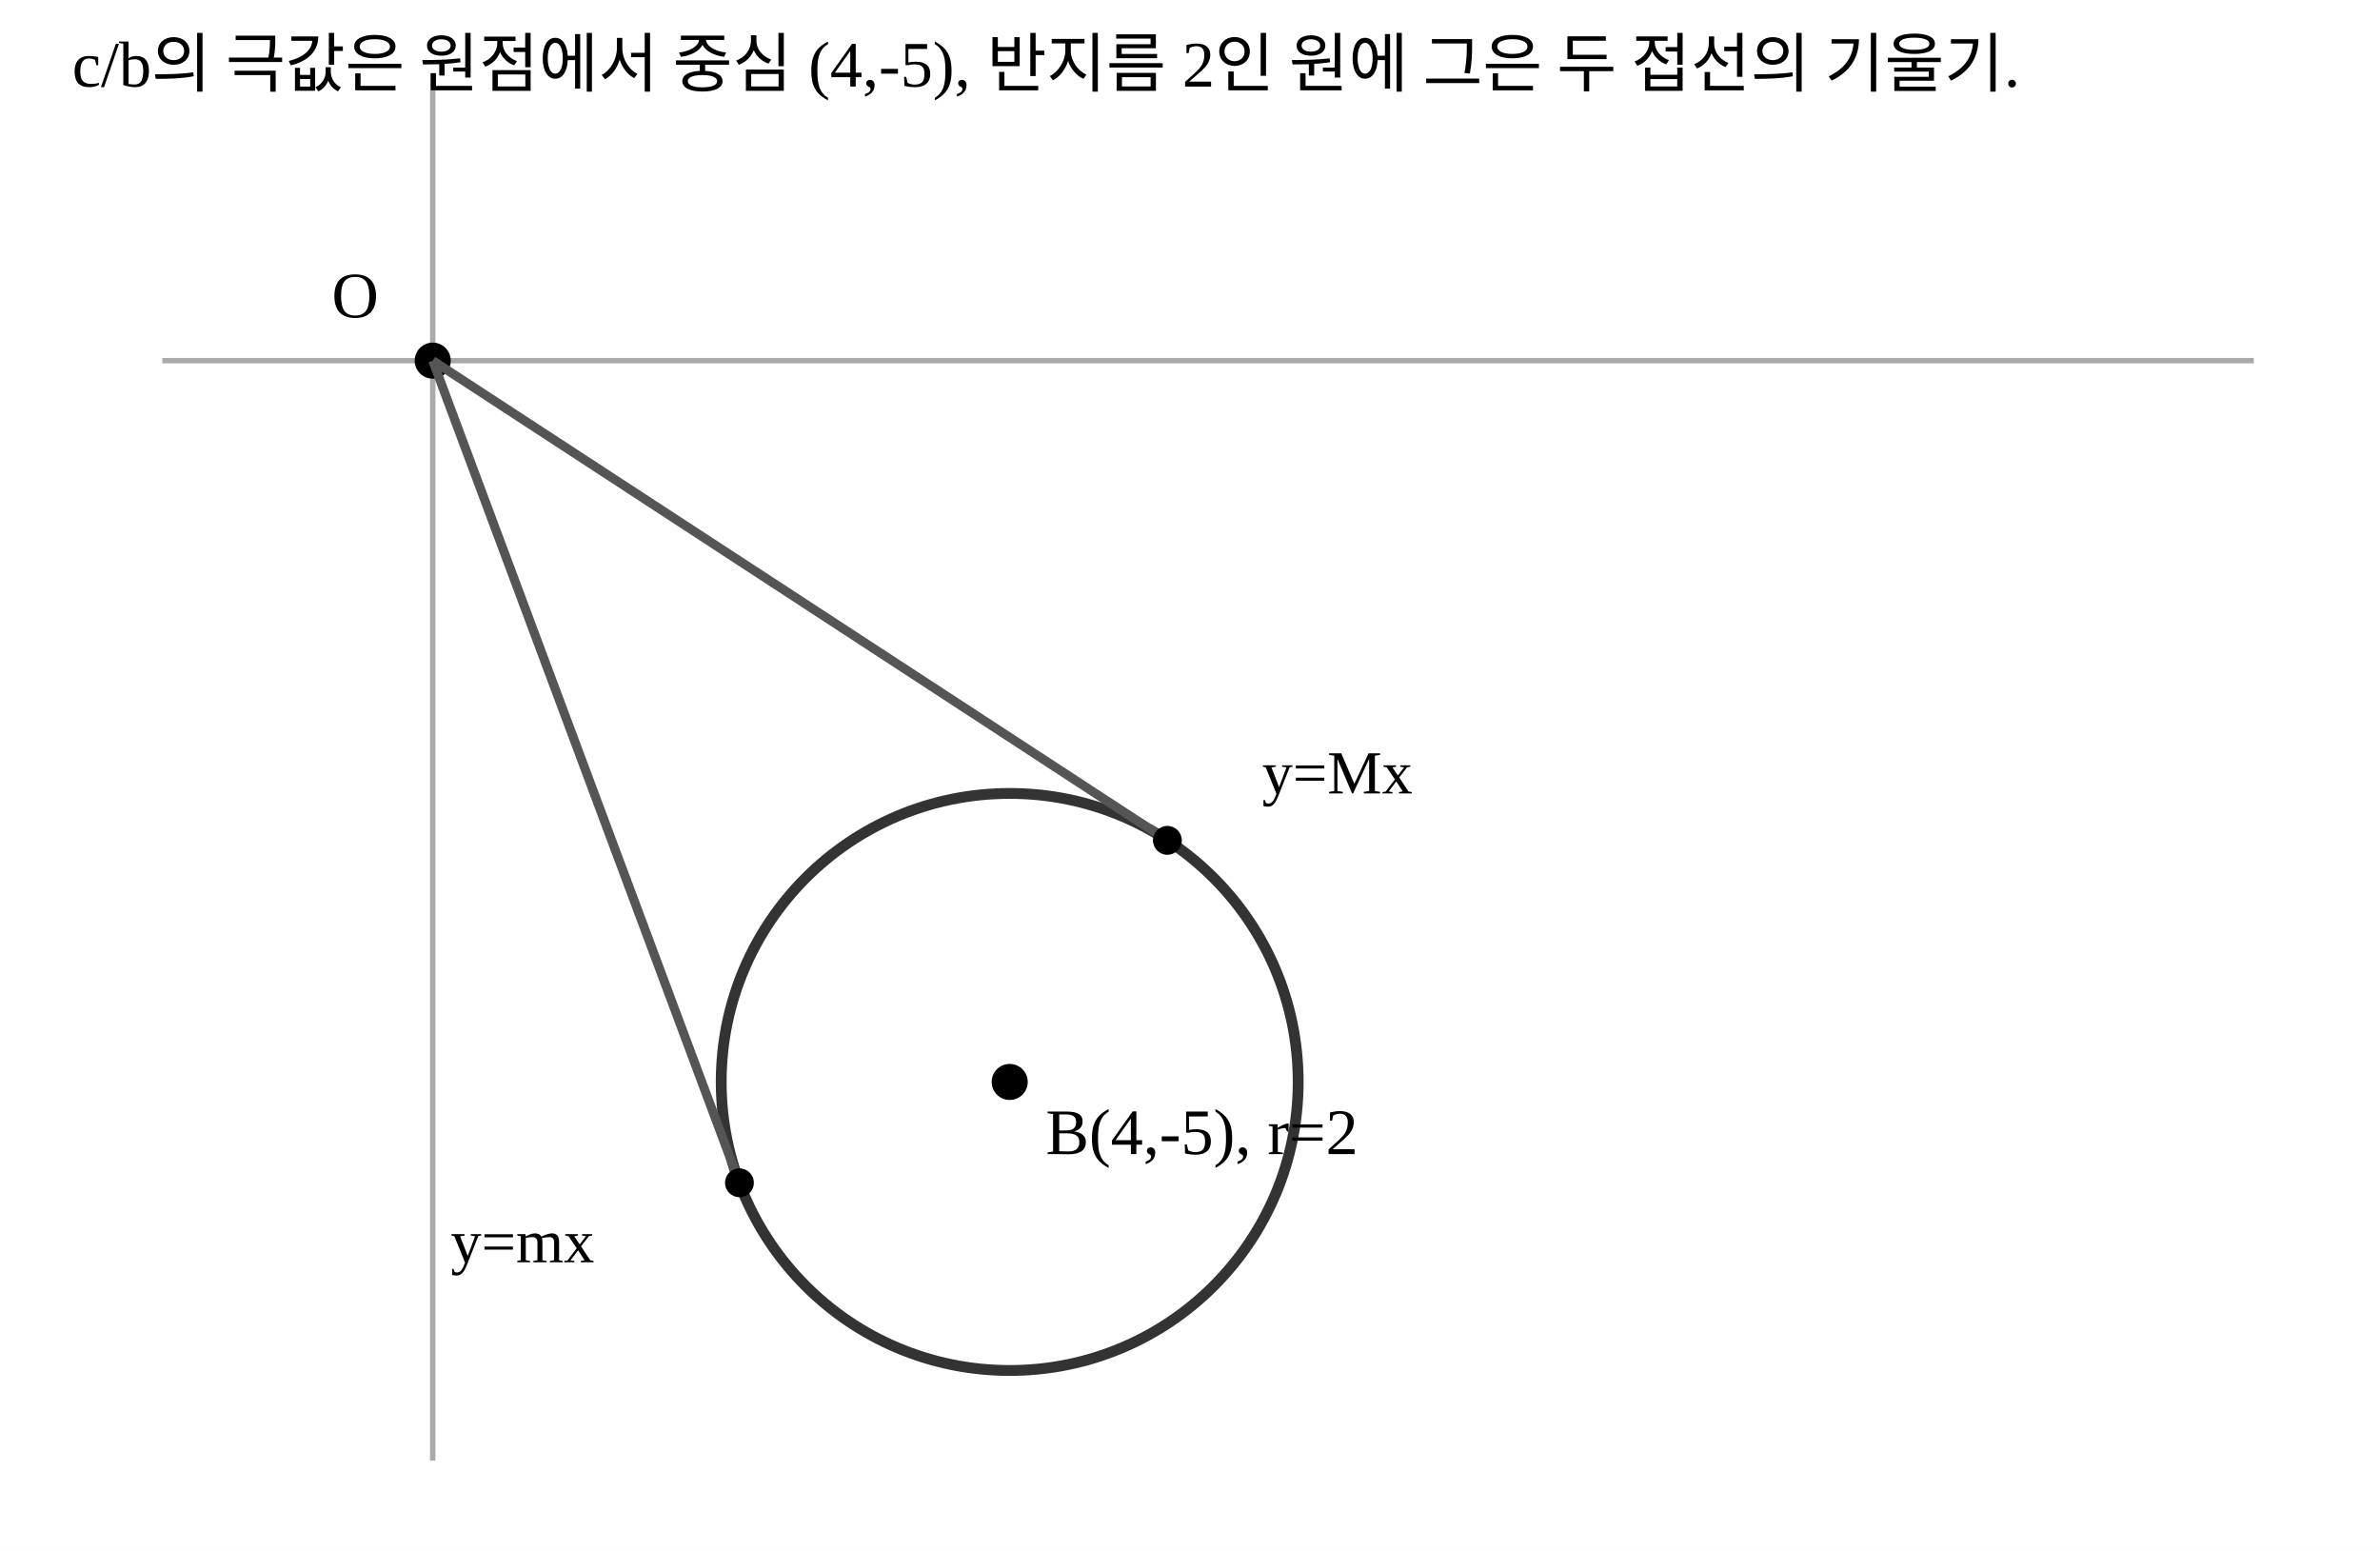
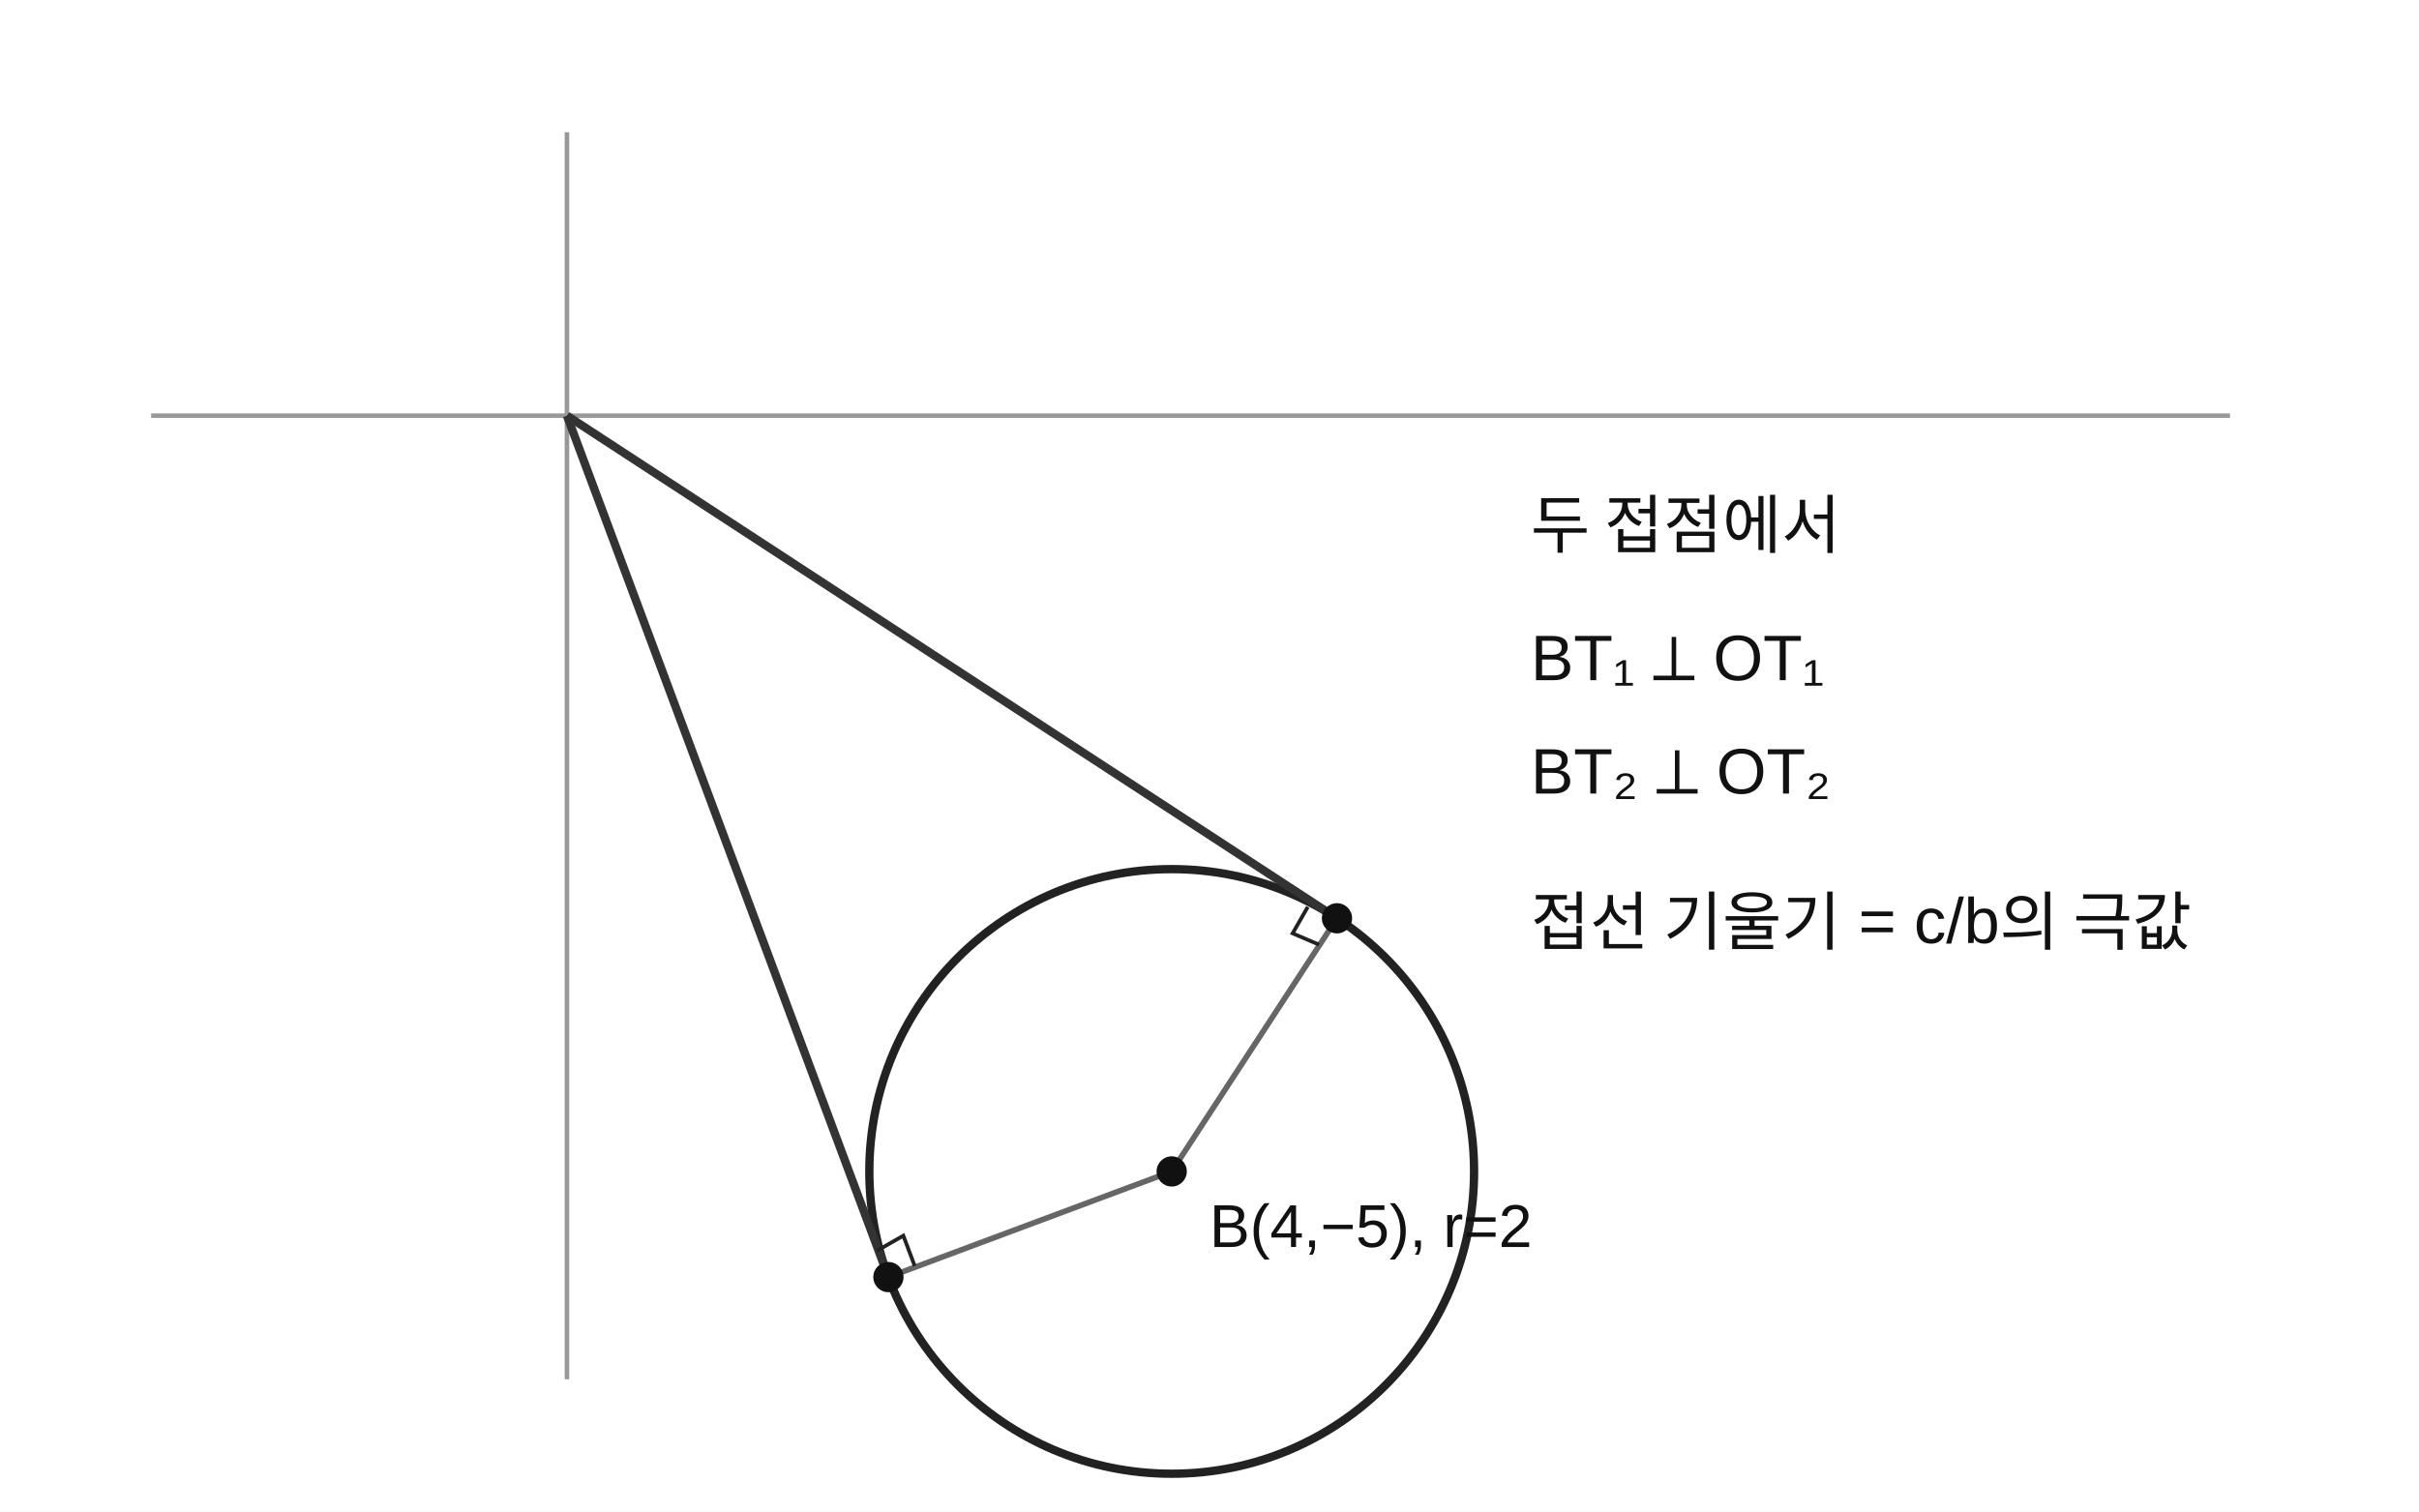
- <svg xmlns="http://www.w3.org/2000/svg" width="660" height="430" viewBox="0 0 660 430">
-   <rect width="660" height="430" fill="white" />
-   <line x1="45" y1="100" x2="625" y2="100" stroke="#aaa" stroke-width="1.5" />
-   <line x1="120" y1="405" x2="120" y2="25" stroke="#aaa" stroke-width="1.5" />
-   <circle cx="280" cy="300" r="80" fill="none" stroke="#333" stroke-width="3" />
-   <circle cx="280" cy="300" r="5" />
-   <text x="290" y="320" font-size="18">B(4,-5), r=2</text>
-   <circle cx="120" cy="100" r="5" />
-   <text x="92" y="88" font-size="18">O</text>
-   <line x1="120" y1="100" x2="323.73" y2="233.01" stroke="#555" stroke-width="2.5" />
-   <line x1="120" y1="100" x2="205.05" y2="327.96" stroke="#555" stroke-width="2.5" />
-   <circle cx="323.73" cy="233.01" r="4" />
-   <circle cx="205.05" cy="327.96" r="4" />
-   <text x="350" y="220" font-size="17">y=Mx</text>
-   <text x="125" y="350" font-size="17">y=mx</text>
-   <text x="20" y="24" font-size="18">c/b의 극값은 원점에서 중심 (4,-5), 반지름 2인 원에 그은 두 접선의 기울기.</text>
+ <svg xmlns="http://www.w3.org/2000/svg" viewBox="0 0 640 400" role="img" aria-label="원점에서 원에 그은 두 접선">
+   <rect width="640" height="400" fill="white" />
+   <g stroke="#999" fill="none" stroke-width="1.2">
+     <line x1="40" y1="110" x2="590" y2="110" />
+     <line x1="150" y1="365" x2="150" y2="35" />
+   </g>
+   <circle cx="310" cy="310" r="80" fill="none" stroke="#222" stroke-width="2.2" />
+   <line x1="150" y1="110" x2="353.73" y2="243.01" stroke="#333" stroke-width="2.2" />
+   <line x1="150" y1="110" x2="235.05" y2="337.96" stroke="#333" stroke-width="2.2" />
+   <line x1="310" y1="310" x2="353.73" y2="243.01" stroke="#666" stroke-width="1.5" />
+   <line x1="310" y1="310" x2="235.05" y2="337.96" stroke="#666" stroke-width="1.5" />
+   <polyline points="349,250 342,247 346,240" fill="none" stroke="#222" />
+   <polyline points="242,335 239,327 232,331" fill="none" stroke="#222" />
+   <circle cx="310" cy="310" r="4" fill="#111" />
+   <text x="320" y="330" font-family="Arial,sans-serif" font-size="16" fill="#111">B(4,−5), r=2</text>
+   <circle cx="353.73" cy="243.01" r="4" fill="#111" />
+   <circle cx="235.05" cy="337.96" r="4" fill="#111" />
+   <text x="405" y="145" font-family="Arial,sans-serif" font-size="17" fill="#111">두 접점에서</text>
+   <text x="405" y="180" font-family="Arial,sans-serif" font-size="17" fill="#111">BT₁ ⟂ OT₁</text>
+   <text x="405" y="210" font-family="Arial,sans-serif" font-size="17" fill="#111">BT₂ ⟂ OT₂</text>
+   <text x="405" y="250" font-family="Arial,sans-serif" font-size="17" fill="#111">접선 기울기 = c/b의 극값</text>
</svg>
